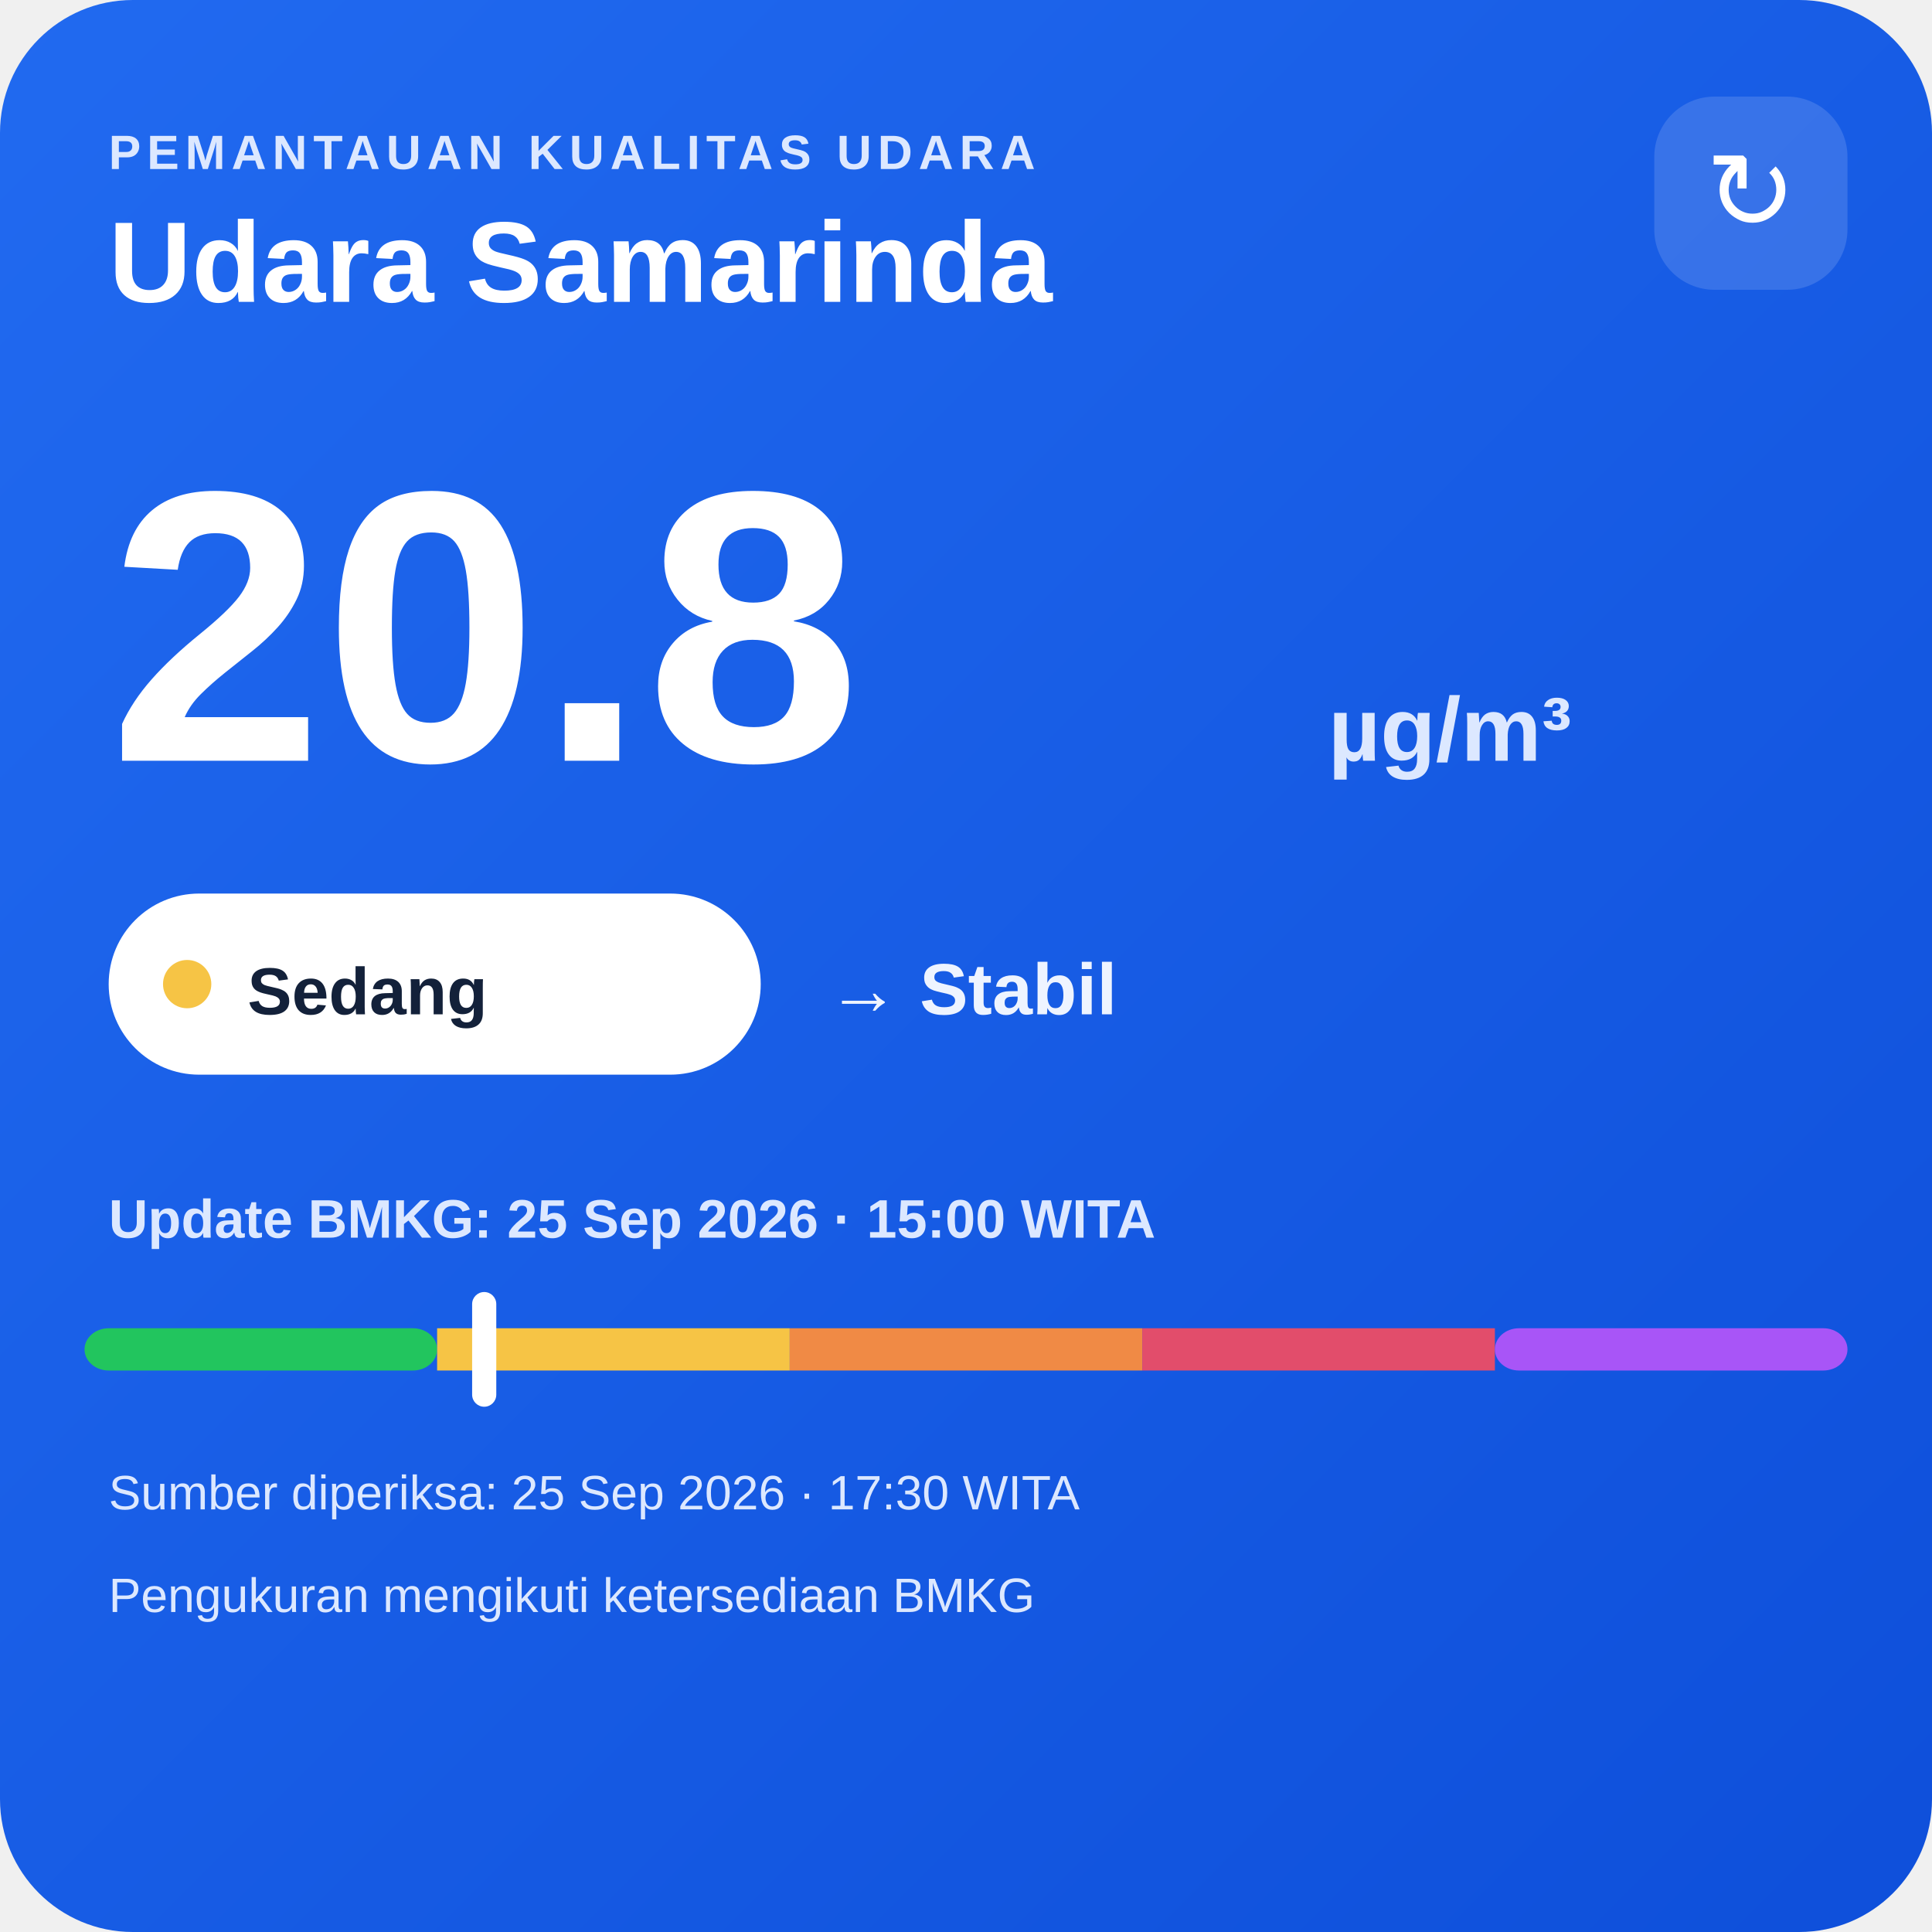
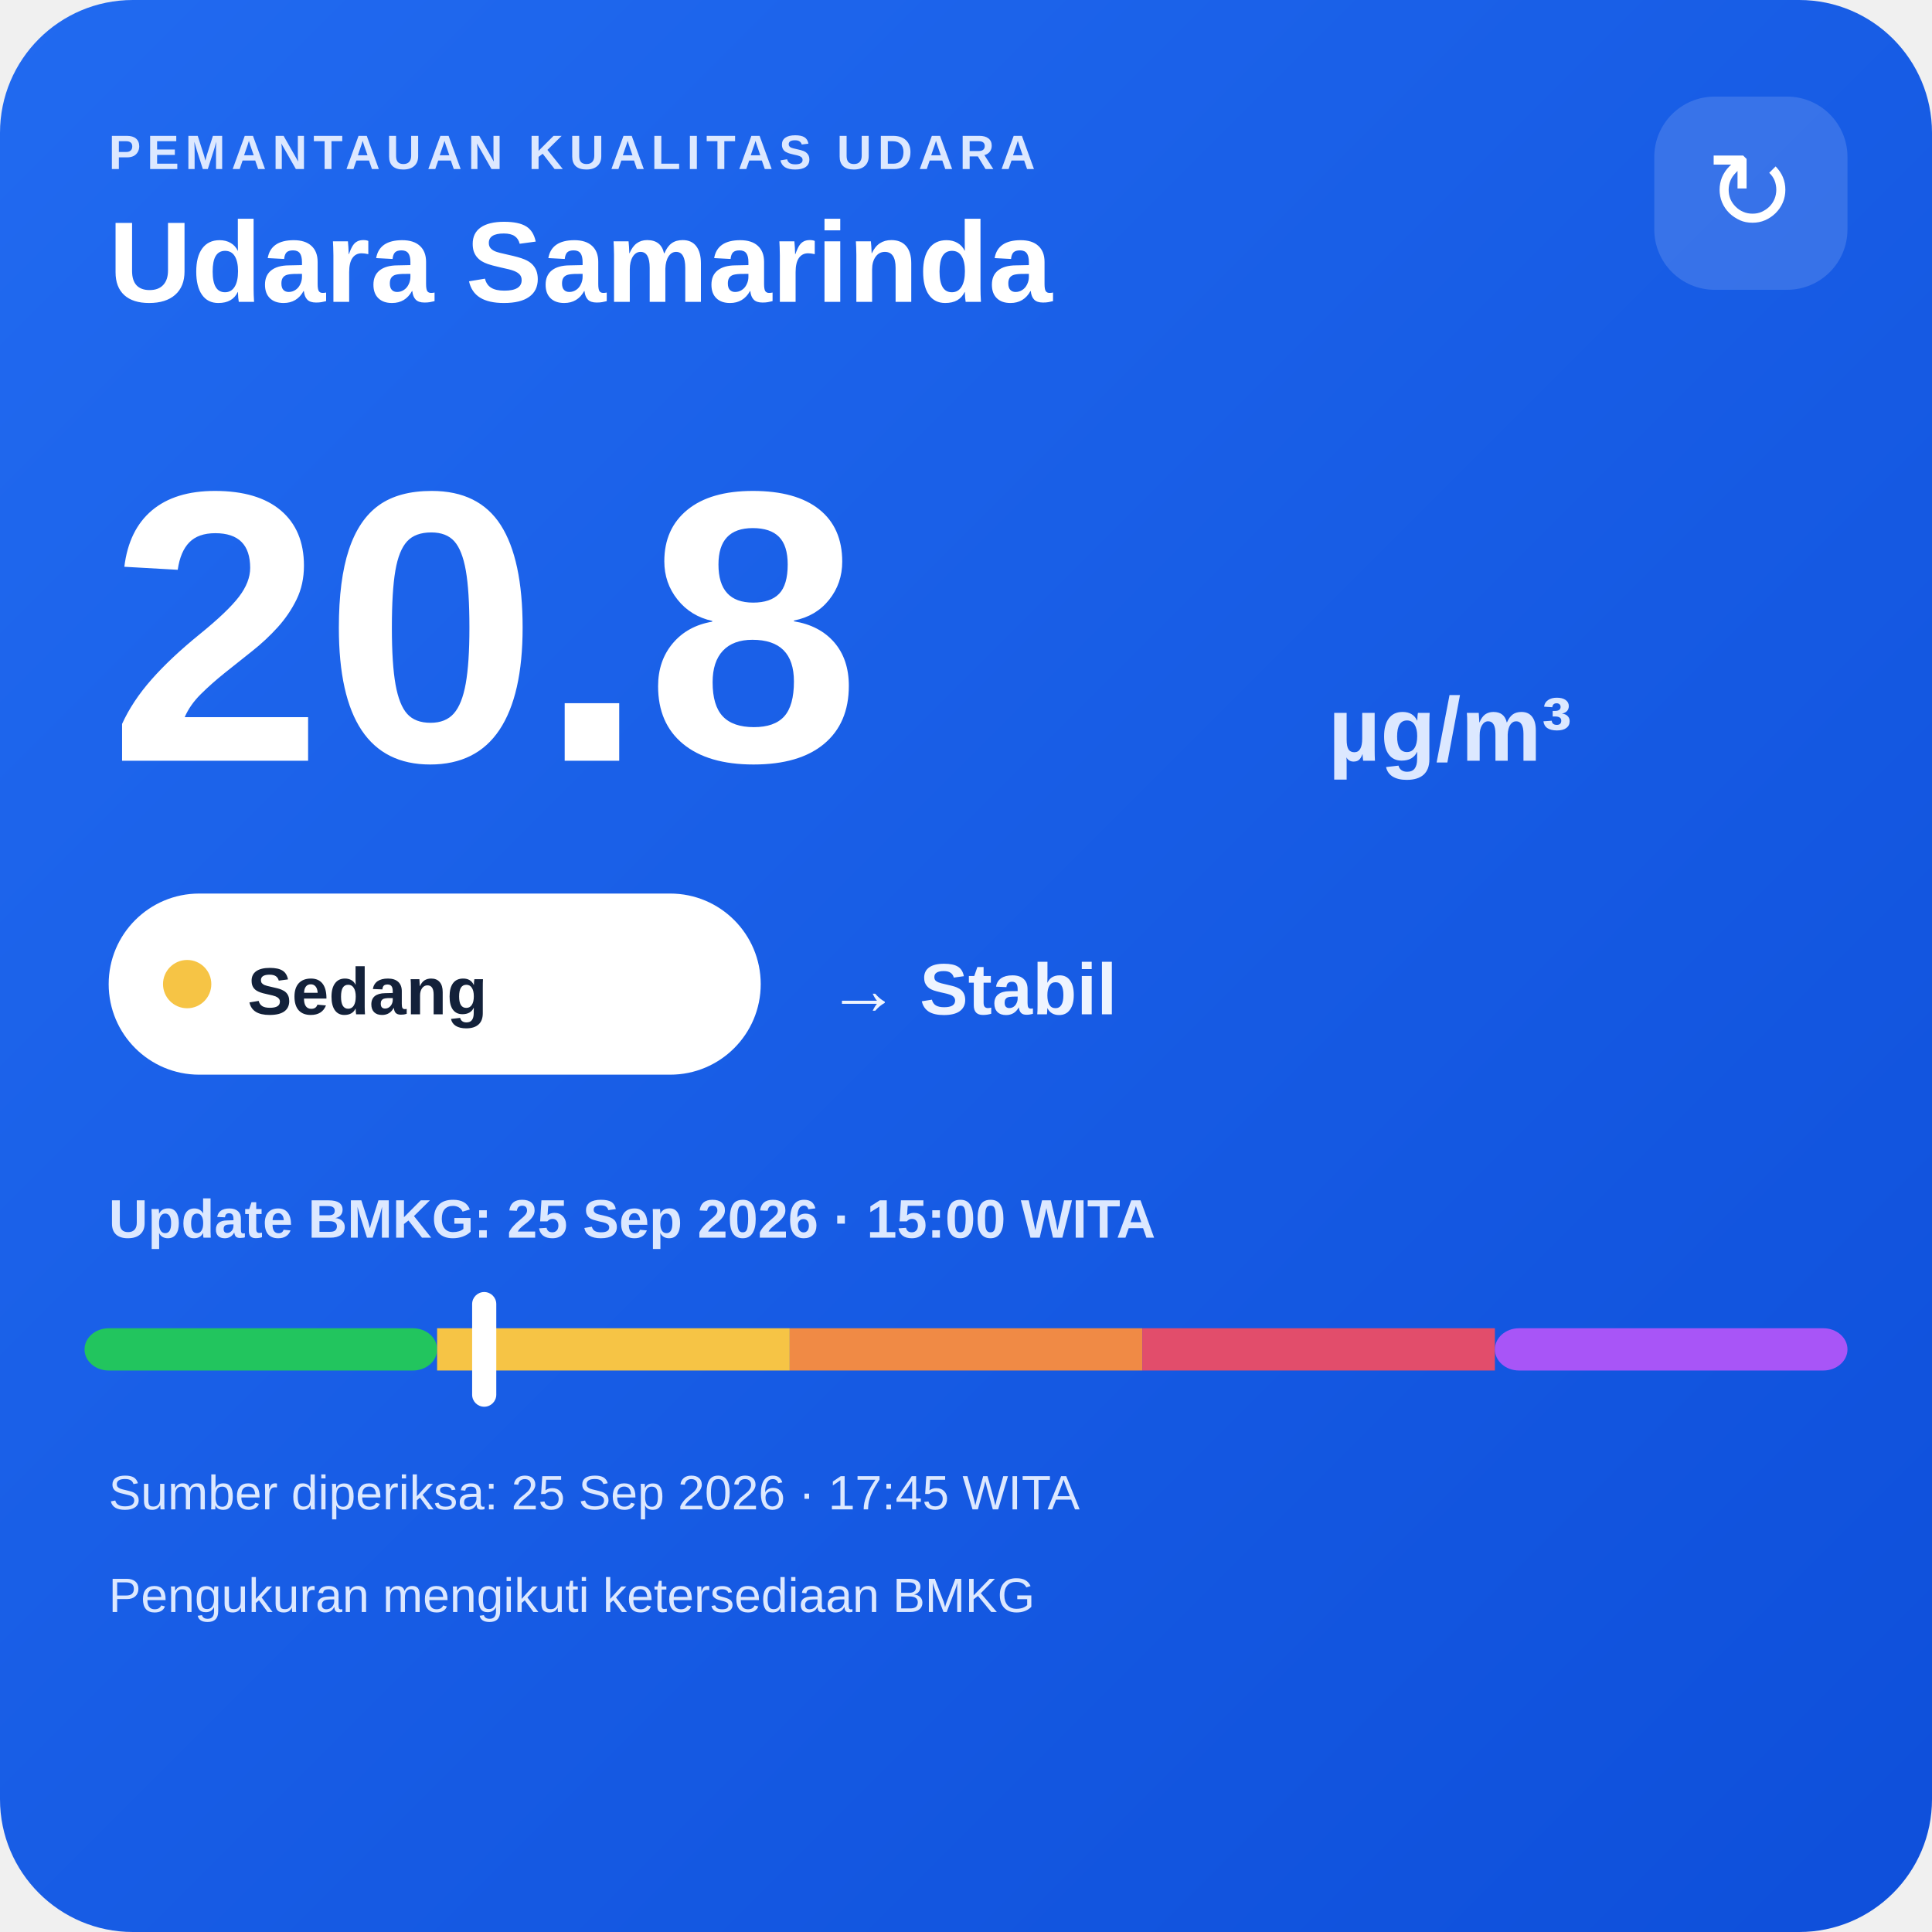
<svg xmlns="http://www.w3.org/2000/svg" width="320" height="320" viewBox="0 0 320 320">
  <defs>
    <linearGradient id="bg" x1="0" y1="0" x2="1" y2="1">
      <stop offset="0" stop-color="#216af0" />
      <stop offset="1" stop-color="#0e4fda" />
    </linearGradient>
  </defs>
  <rect width="320" height="320" rx="22" fill="url(#bg)" />
  <text x="18" y="28" fill="#dce8ff" font-family="Arial,sans-serif" font-size="8" font-weight="700" letter-spacing="1">PEMANTAUAN KUALITAS UDARA</text>
  <text x="18" y="50" fill="#ffffff" font-family="Arial,sans-serif" font-size="19" font-weight="700">Udara Samarinda</text>
  <rect x="274" y="16" width="32" height="32" rx="10" fill="#ffffff" fill-opacity=".14" />
  <text x="290" y="38" text-anchor="middle" fill="#ffffff" font-family="Arial,sans-serif" font-size="18">↻</text>
  <text x="18" y="126" fill="#ffffff" font-family="Arial,sans-serif" font-size="64" font-weight="800">20.8</text>
  <text x="220" y="126" fill="#dce8ff" font-family="Arial,sans-serif" font-size="15" font-weight="700">µg/m³</text>
  <rect x="18" y="148" width="108" height="30" rx="15" fill="#ffffff" />
  <circle cx="31" cy="163" r="4" fill="#f6c445" />
  <text x="41" y="168" fill="#13213a" font-family="Arial,sans-serif" font-size="11" font-weight="700">Sedang</text>
  <text x="137" y="168" fill="#eef4ff" font-family="Arial,sans-serif" font-size="12" font-weight="700">→ Stabil</text>
  <text x="18" y="205" fill="#dce8ff" font-family="Arial,sans-serif" font-size="9" font-weight="700">Update BMKG: 25 Sep 2026 · 15:00 WITA</text>
  <rect x="14" y="220" width="58.4" height="7" rx="4" fill="#22c55e" />
  <rect x="72.4" y="220" width="58.4" height="7" fill="#f6c445" />
  <rect x="130.8" y="220" width="58.4" height="7" fill="#f08a45" />
  <rect x="189.2" y="220" width="58.4" height="7" fill="#e24d6b" />
  <rect x="247.6" y="220" width="58.4" height="7" rx="4" fill="#a855f7" />
  <rect x="78.2" y="214" width="4" height="19" rx="2" fill="#ffffff" />
-   <text x="18" y="250" fill="#dce8ff" font-family="Arial,sans-serif" font-size="8">Sumber diperiksa: 25 Sep 2026 · 17:30 WITA</text>
+   <text x="18" y="250" fill="#dce8ff" font-family="Arial,sans-serif" font-size="8">Sumber diperiksa: 25 Sep 2026 · 17:45 WITA</text>
  <text x="18" y="267" fill="#dce8ff" font-family="Arial,sans-serif" font-size="8">Pengukuran mengikuti ketersediaan BMKG</text>
</svg>
